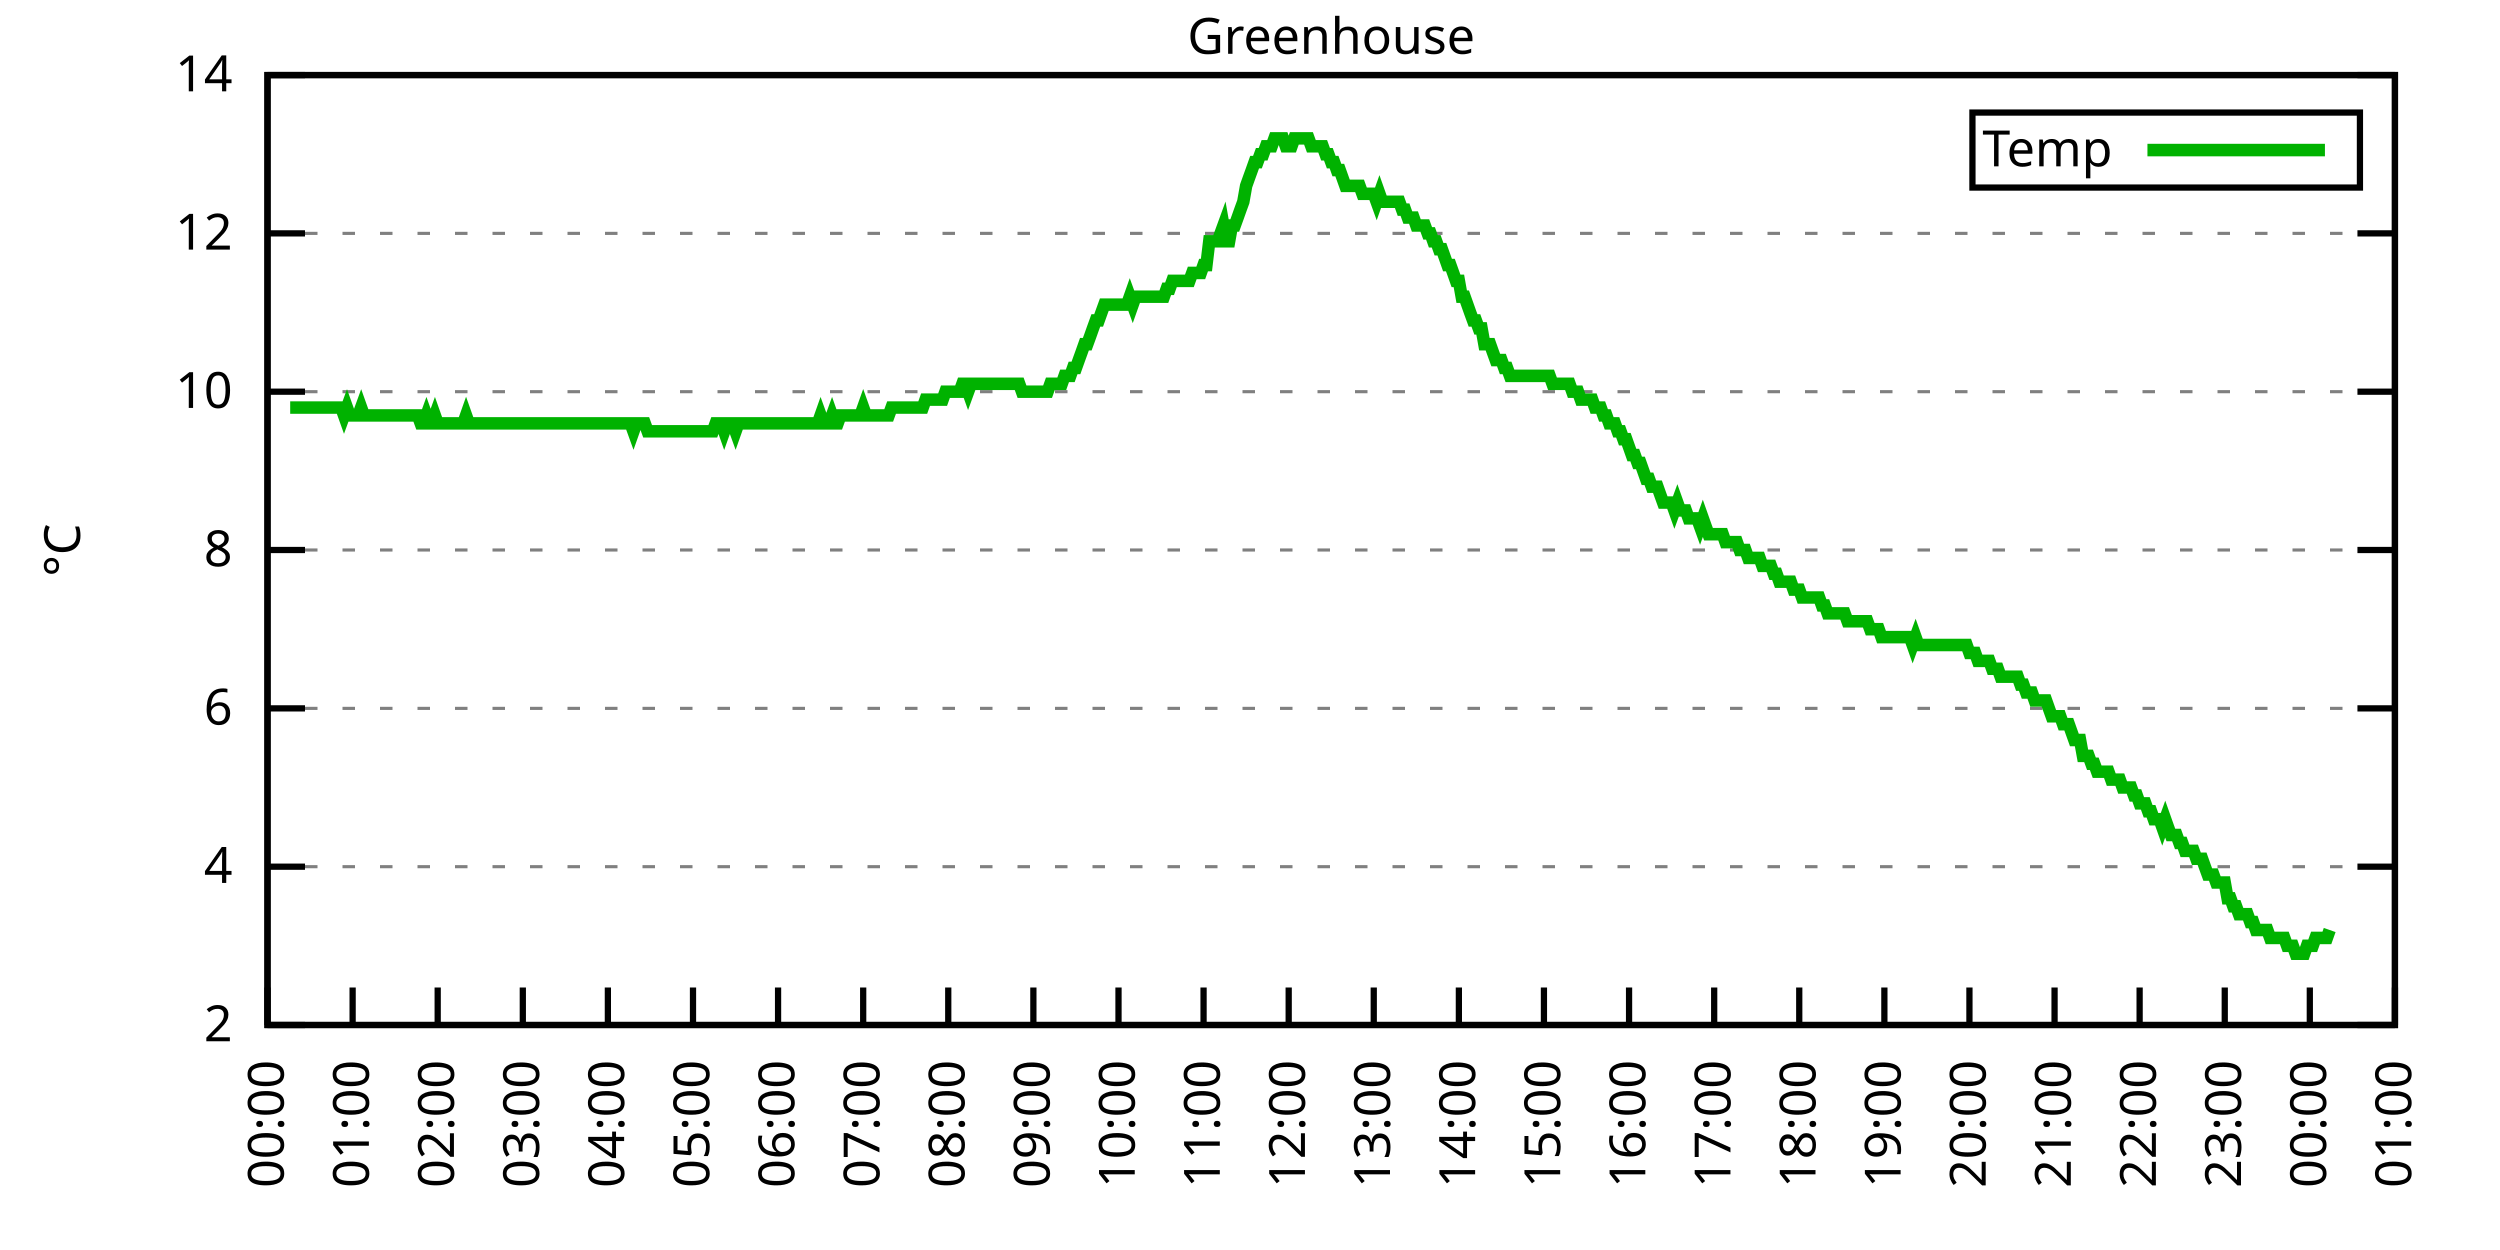
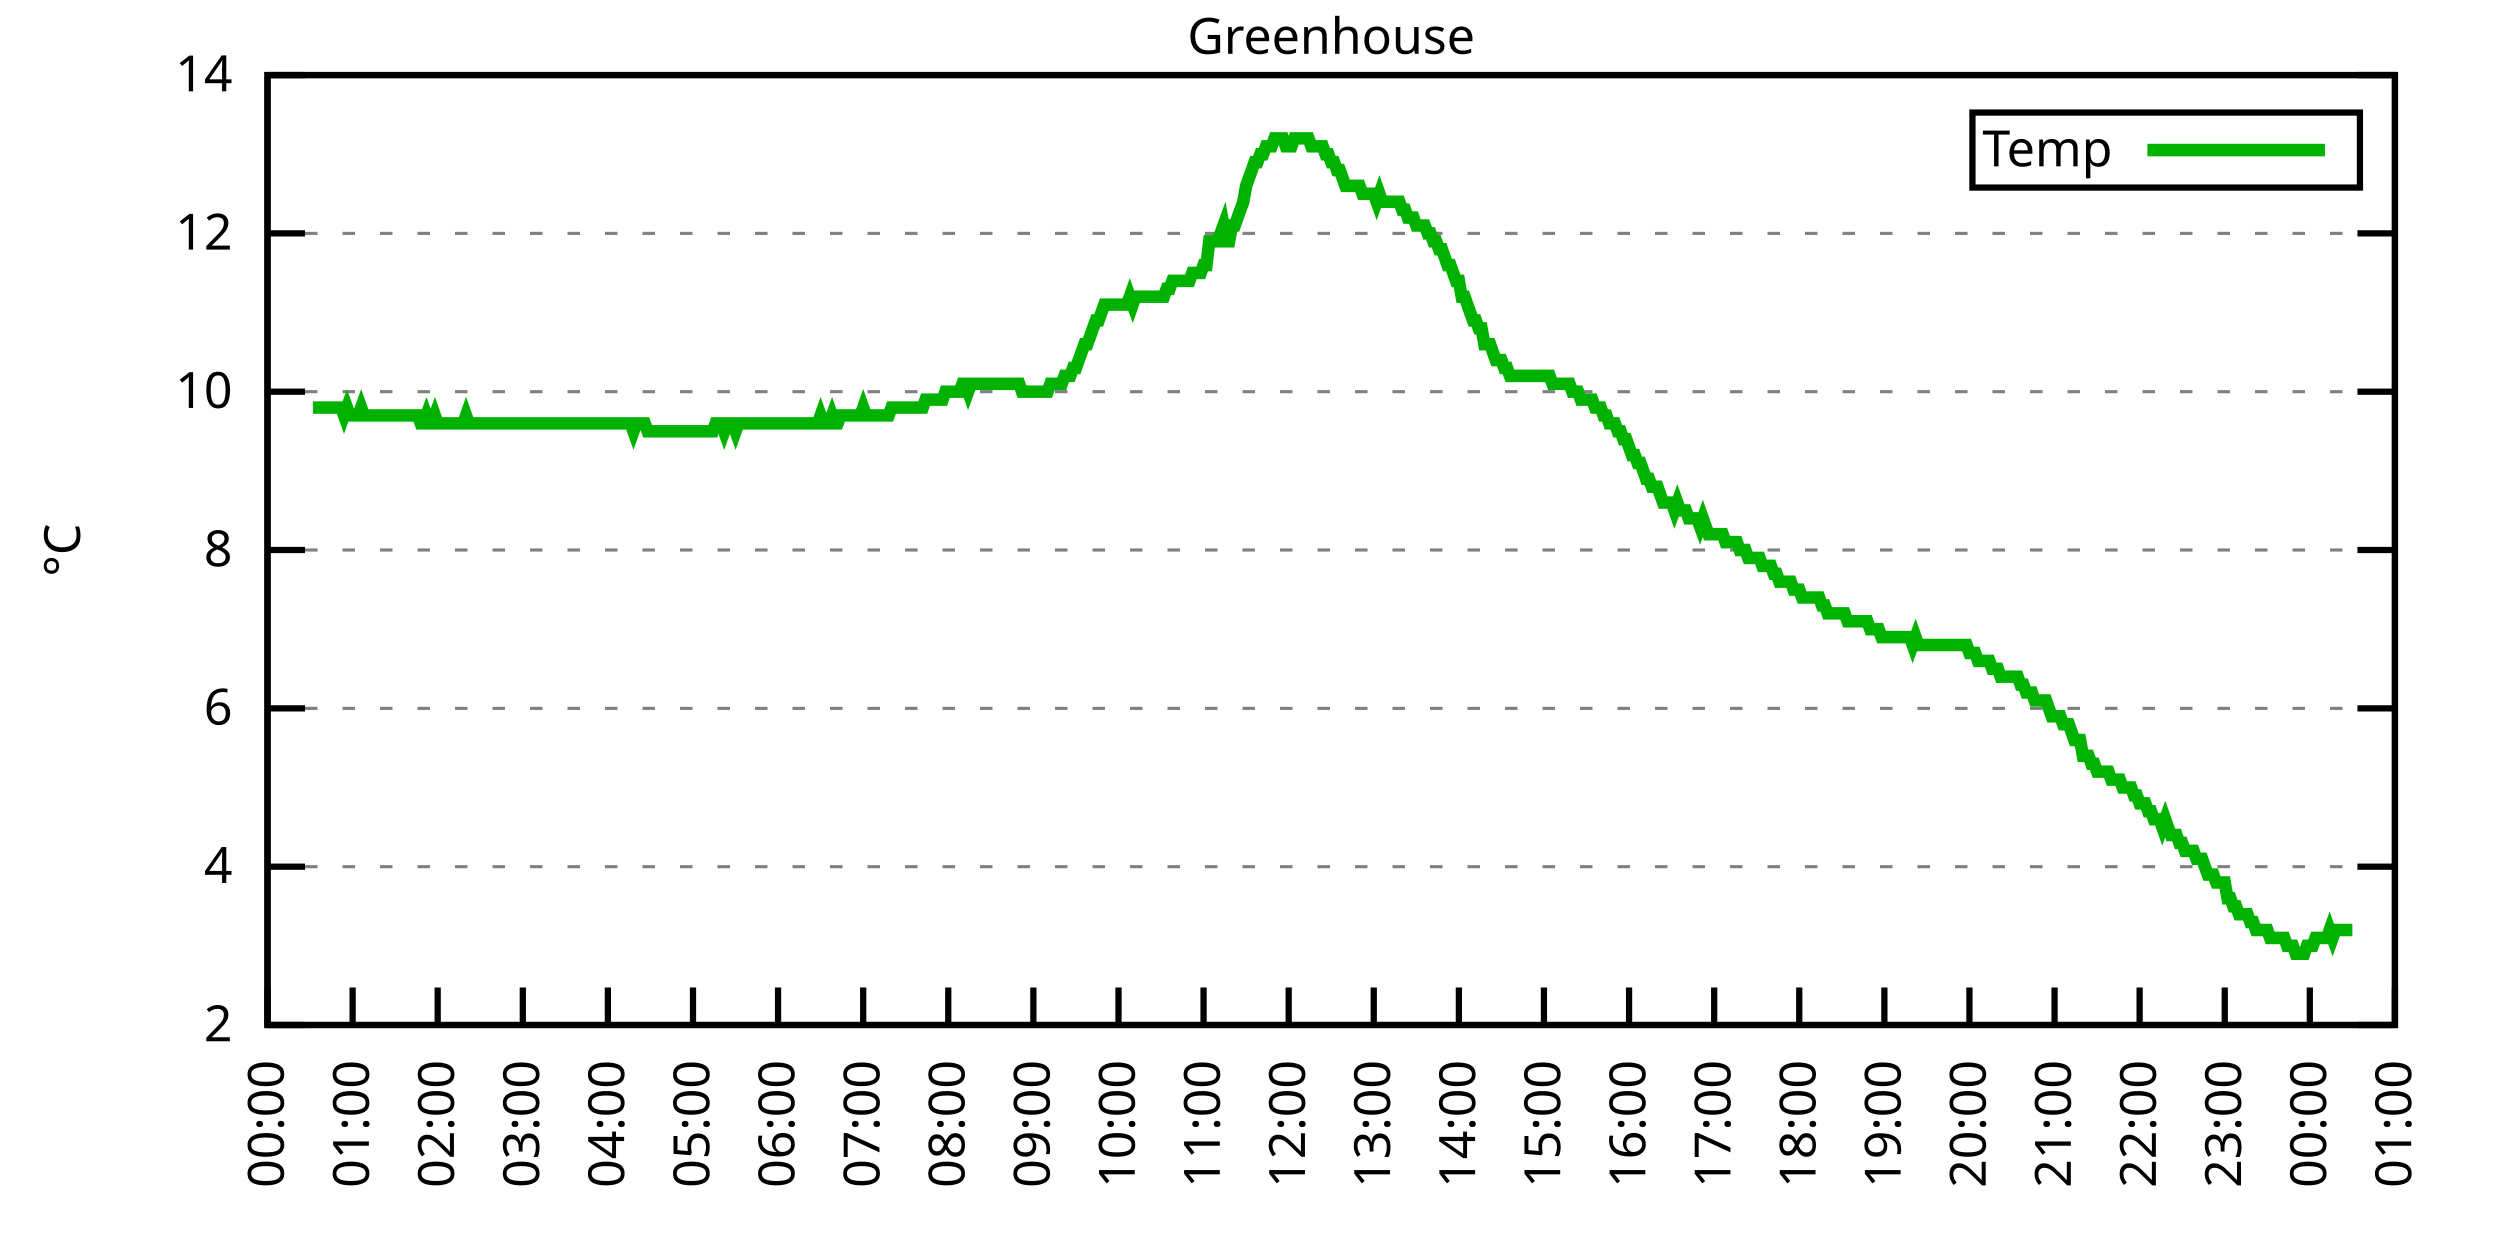
<svg xmlns="http://www.w3.org/2000/svg" xmlns:xlink="http://www.w3.org/1999/xlink" width="400" height="200" viewBox="0 0 400 200">
  <g id="gnuplot_canvas">
    <rect x="0" y="0" width="400" height="200" fill="none" />
    <defs>
      <circle id="gpDot" r="0.5" stroke-width="0.5" stroke="currentColor" />
      <path id="gpPt0" stroke-width="0.333" stroke="currentColor" d="M-1,0 h2 M0,-1 v2" />
      <path id="gpPt1" stroke-width="0.333" stroke="currentColor" d="M-1,-1 L1,1 M1,-1 L-1,1" />
      <path id="gpPt2" stroke-width="0.333" stroke="currentColor" d="M-1,0 L1,0 M0,-1 L0,1 M-1,-1 L1,1 M-1,1 L1,-1" />
      <rect id="gpPt3" stroke-width="0.333" stroke="currentColor" x="-1" y="-1" width="2" height="2" />
      <rect id="gpPt4" stroke-width="0.333" stroke="currentColor" fill="currentColor" x="-1" y="-1" width="2" height="2" />
      <circle id="gpPt5" stroke-width="0.333" stroke="currentColor" cx="0" cy="0" r="1" />
      <use xlink:href="#gpPt5" id="gpPt6" fill="currentColor" stroke="none" />
      <path id="gpPt7" stroke-width="0.333" stroke="currentColor" d="M0,-1.33 L-1.33,0.67 L1.33,0.67 z" />
      <use xlink:href="#gpPt7" id="gpPt8" fill="currentColor" stroke="none" />
      <use xlink:href="#gpPt7" id="gpPt9" stroke="currentColor" transform="rotate(180)" />
      <use xlink:href="#gpPt9" id="gpPt10" fill="currentColor" stroke="none" />
      <use xlink:href="#gpPt3" id="gpPt11" stroke="currentColor" transform="rotate(45)" />
      <use xlink:href="#gpPt11" id="gpPt12" fill="currentColor" stroke="none" />
      <path id="gpPt13" stroke-width="0.333" stroke="currentColor" d="M0,1.330 L1.265,0.411 L0.782,-1.067 L-0.782,-1.076 L-1.265,0.411 z" />
      <use xlink:href="#gpPt13" id="gpPt14" fill="currentColor" stroke="none" />
      <filter id="textbox" filterUnits="objectBoundingBox" x="0" y="0" height="1" width="1">
        <feFlood flood-color="white" flood-opacity="1" result="bgnd" />
        <feComposite in="SourceGraphic" in2="bgnd" operator="atop" />
      </filter>
      <filter id="greybox" filterUnits="objectBoundingBox" x="0" y="0" height="1" width="1">
        <feFlood flood-color="lightgrey" flood-opacity="1" result="grey" />
        <feComposite in="SourceGraphic" in2="grey" operator="atop" />
      </filter>
    </defs>
    <g fill="none" color="white" stroke="currentColor" stroke-width="1.00" stroke-linecap="butt" stroke-linejoin="miter">
</g>
    <g fill="none" color="black" stroke="currentColor" stroke-width="1.00" stroke-linecap="butt" stroke-linejoin="miter">
      <g stroke="none" shape-rendering="crispEdges">
        <polygon fill="rgb(255, 255, 255)" points="42.80,164.00 383.18,164.00 383.18,12.02 42.80,12.02 " />
      </g>
    </g>
    <g fill="none" color="black" stroke="currentColor" stroke-width="1.00" stroke-linecap="butt" stroke-linejoin="miter">
</g>
    <g fill="none" color="black" stroke="black" stroke-width="0.50" stroke-linecap="butt" stroke-linejoin="miter">
</g>
    <g fill="none" color="gray" stroke="currentColor" stroke-width="0.50" stroke-linecap="butt" stroke-linejoin="miter">
      <path stroke="gray" stroke-dasharray="2,4" class="gridline" d="M42.80,164.00 L383.19,164.00  " />
    </g>
    <g fill="none" color="gray" stroke="gray" stroke-width="1.00" stroke-linecap="butt" stroke-linejoin="miter">
</g>
    <g fill="none" color="black" stroke="currentColor" stroke-width="1.00" stroke-linecap="butt" stroke-linejoin="miter">
      <path stroke="black" d="M42.80,164.00 L48.80,164.00 M383.19,164.00 L377.19,164.00  " />
      <g transform="translate(37.20,166.60)" stroke="none" fill="black" font-family="Sans" font-size="8.00" text-anchor="end">
        <text>
          <tspan font-family="Sans"> 2</tspan>
        </text>
      </g>
    </g>
    <g fill="none" color="black" stroke="currentColor" stroke-width="1.00" stroke-linecap="butt" stroke-linejoin="miter">
</g>
    <g fill="none" color="black" stroke="black" stroke-width="0.50" stroke-linecap="butt" stroke-linejoin="miter">
</g>
    <g fill="none" color="gray" stroke="currentColor" stroke-width="0.50" stroke-linecap="butt" stroke-linejoin="miter">
      <path stroke="gray" stroke-dasharray="2,4" class="gridline" d="M42.80,138.67 L383.19,138.67  " />
    </g>
    <g fill="none" color="gray" stroke="gray" stroke-width="1.00" stroke-linecap="butt" stroke-linejoin="miter">
</g>
    <g fill="none" color="black" stroke="currentColor" stroke-width="1.00" stroke-linecap="butt" stroke-linejoin="miter">
      <path stroke="black" d="M42.80,138.67 L48.80,138.67 M383.19,138.67 L377.19,138.67  " />
      <g transform="translate(37.20,141.27)" stroke="none" fill="black" font-family="Sans" font-size="8.00" text-anchor="end">
        <text>
          <tspan font-family="Sans"> 4</tspan>
        </text>
      </g>
    </g>
    <g fill="none" color="black" stroke="currentColor" stroke-width="1.00" stroke-linecap="butt" stroke-linejoin="miter">
</g>
    <g fill="none" color="black" stroke="black" stroke-width="0.50" stroke-linecap="butt" stroke-linejoin="miter">
</g>
    <g fill="none" color="gray" stroke="currentColor" stroke-width="0.50" stroke-linecap="butt" stroke-linejoin="miter">
      <path stroke="gray" stroke-dasharray="2,4" class="gridline" d="M42.80,113.34 L383.19,113.34  " />
    </g>
    <g fill="none" color="gray" stroke="gray" stroke-width="1.00" stroke-linecap="butt" stroke-linejoin="miter">
</g>
    <g fill="none" color="black" stroke="currentColor" stroke-width="1.00" stroke-linecap="butt" stroke-linejoin="miter">
      <path stroke="black" d="M42.80,113.34 L48.80,113.34 M383.19,113.34 L377.19,113.34  " />
      <g transform="translate(37.20,115.94)" stroke="none" fill="black" font-family="Sans" font-size="8.00" text-anchor="end">
        <text>
          <tspan font-family="Sans"> 6</tspan>
        </text>
      </g>
    </g>
    <g fill="none" color="black" stroke="currentColor" stroke-width="1.00" stroke-linecap="butt" stroke-linejoin="miter">
</g>
    <g fill="none" color="black" stroke="black" stroke-width="0.50" stroke-linecap="butt" stroke-linejoin="miter">
</g>
    <g fill="none" color="gray" stroke="currentColor" stroke-width="0.50" stroke-linecap="butt" stroke-linejoin="miter">
      <path stroke="gray" stroke-dasharray="2,4" class="gridline" d="M42.80,88.00 L383.19,88.00  " />
    </g>
    <g fill="none" color="gray" stroke="gray" stroke-width="1.00" stroke-linecap="butt" stroke-linejoin="miter">
</g>
    <g fill="none" color="black" stroke="currentColor" stroke-width="1.00" stroke-linecap="butt" stroke-linejoin="miter">
      <path stroke="black" d="M42.80,88.00 L48.80,88.00 M383.19,88.00 L377.19,88.00  " />
      <g transform="translate(37.20,90.60)" stroke="none" fill="black" font-family="Sans" font-size="8.00" text-anchor="end">
        <text>
          <tspan font-family="Sans"> 8</tspan>
        </text>
      </g>
    </g>
    <g fill="none" color="black" stroke="currentColor" stroke-width="1.00" stroke-linecap="butt" stroke-linejoin="miter">
</g>
    <g fill="none" color="black" stroke="black" stroke-width="0.50" stroke-linecap="butt" stroke-linejoin="miter">
</g>
    <g fill="none" color="gray" stroke="currentColor" stroke-width="0.50" stroke-linecap="butt" stroke-linejoin="miter">
      <path stroke="gray" stroke-dasharray="2,4" class="gridline" d="M42.80,62.67 L383.19,62.67  " />
    </g>
    <g fill="none" color="gray" stroke="gray" stroke-width="1.00" stroke-linecap="butt" stroke-linejoin="miter">
</g>
    <g fill="none" color="black" stroke="currentColor" stroke-width="1.00" stroke-linecap="butt" stroke-linejoin="miter">
      <path stroke="black" d="M42.80,62.67 L48.80,62.67 M383.19,62.67 L377.19,62.67  " />
      <g transform="translate(37.20,65.27)" stroke="none" fill="black" font-family="Sans" font-size="8.00" text-anchor="end">
        <text>
          <tspan font-family="Sans"> 10</tspan>
        </text>
      </g>
    </g>
    <g fill="none" color="black" stroke="currentColor" stroke-width="1.00" stroke-linecap="butt" stroke-linejoin="miter">
</g>
    <g fill="none" color="black" stroke="black" stroke-width="0.50" stroke-linecap="butt" stroke-linejoin="miter">
</g>
    <g fill="none" color="gray" stroke="currentColor" stroke-width="0.50" stroke-linecap="butt" stroke-linejoin="miter">
      <path stroke="gray" stroke-dasharray="2,4" class="gridline" d="M42.80,37.34 L383.19,37.34  " />
    </g>
    <g fill="none" color="gray" stroke="gray" stroke-width="1.00" stroke-linecap="butt" stroke-linejoin="miter">
</g>
    <g fill="none" color="black" stroke="currentColor" stroke-width="1.00" stroke-linecap="butt" stroke-linejoin="miter">
      <path stroke="black" d="M42.80,37.34 L48.80,37.34 M383.19,37.34 L377.19,37.34  " />
      <g transform="translate(37.20,39.94)" stroke="none" fill="black" font-family="Sans" font-size="8.00" text-anchor="end">
        <text>
          <tspan font-family="Sans"> 12</tspan>
        </text>
      </g>
    </g>
    <g fill="none" color="black" stroke="currentColor" stroke-width="1.00" stroke-linecap="butt" stroke-linejoin="miter">
</g>
    <g fill="none" color="black" stroke="black" stroke-width="0.50" stroke-linecap="butt" stroke-linejoin="miter">
</g>
    <g fill="none" color="gray" stroke="currentColor" stroke-width="0.50" stroke-linecap="butt" stroke-linejoin="miter">
      <path stroke="gray" stroke-dasharray="2,4" class="gridline" d="M42.80,12.01 L383.19,12.01  " />
    </g>
    <g fill="none" color="gray" stroke="gray" stroke-width="1.00" stroke-linecap="butt" stroke-linejoin="miter">
</g>
    <g fill="none" color="black" stroke="currentColor" stroke-width="1.00" stroke-linecap="butt" stroke-linejoin="miter">
      <path stroke="black" d="M42.80,12.01 L48.80,12.01 M383.19,12.01 L377.19,12.01  " />
      <g transform="translate(37.20,14.61)" stroke="none" fill="black" font-family="Sans" font-size="8.00" text-anchor="end">
        <text>
          <tspan font-family="Sans"> 14</tspan>
        </text>
      </g>
    </g>
    <g fill="none" color="black" stroke="currentColor" stroke-width="1.00" stroke-linecap="butt" stroke-linejoin="miter">
      <path stroke="black" d="M42.80,164.00 L42.80,158.00  " />
      <g transform="translate(45.40,169.60) rotate(270.00)" stroke="none" fill="black" font-family="Sans" font-size="8.00" text-anchor="end">
        <text>
          <tspan font-family="Sans">00:00</tspan>
        </text>
      </g>
    </g>
    <g fill="none" color="black" stroke="currentColor" stroke-width="1.00" stroke-linecap="butt" stroke-linejoin="miter">
      <path stroke="black" d="M56.42,164.00 L56.42,158.00  " />
      <g transform="translate(59.02,169.60) rotate(270.00)" stroke="none" fill="black" font-family="Sans" font-size="8.00" text-anchor="end">
        <text>
          <tspan font-family="Sans">01:00</tspan>
        </text>
      </g>
    </g>
    <g fill="none" color="black" stroke="currentColor" stroke-width="1.00" stroke-linecap="butt" stroke-linejoin="miter">
      <path stroke="black" d="M70.03,164.00 L70.03,158.00  " />
      <g transform="translate(72.63,169.60) rotate(270.00)" stroke="none" fill="black" font-family="Sans" font-size="8.00" text-anchor="end">
        <text>
          <tspan font-family="Sans">02:00</tspan>
        </text>
      </g>
    </g>
    <g fill="none" color="black" stroke="currentColor" stroke-width="1.00" stroke-linecap="butt" stroke-linejoin="miter">
      <path stroke="black" d="M83.65,164.00 L83.65,158.00  " />
      <g transform="translate(86.25,169.60) rotate(270.00)" stroke="none" fill="black" font-family="Sans" font-size="8.00" text-anchor="end">
        <text>
          <tspan font-family="Sans">03:00</tspan>
        </text>
      </g>
    </g>
    <g fill="none" color="black" stroke="currentColor" stroke-width="1.00" stroke-linecap="butt" stroke-linejoin="miter">
      <path stroke="black" d="M97.26,164.00 L97.26,158.00  " />
      <g transform="translate(99.86,169.60) rotate(270.00)" stroke="none" fill="black" font-family="Sans" font-size="8.00" text-anchor="end">
        <text>
          <tspan font-family="Sans">04:00</tspan>
        </text>
      </g>
    </g>
    <g fill="none" color="black" stroke="currentColor" stroke-width="1.00" stroke-linecap="butt" stroke-linejoin="miter">
      <path stroke="black" d="M110.88,164.00 L110.88,158.00  " />
      <g transform="translate(113.48,169.60) rotate(270.00)" stroke="none" fill="black" font-family="Sans" font-size="8.00" text-anchor="end">
        <text>
          <tspan font-family="Sans">05:00</tspan>
        </text>
      </g>
    </g>
    <g fill="none" color="black" stroke="currentColor" stroke-width="1.00" stroke-linecap="butt" stroke-linejoin="miter">
      <path stroke="black" d="M124.49,164.00 L124.49,158.00  " />
      <g transform="translate(127.09,169.60) rotate(270.00)" stroke="none" fill="black" font-family="Sans" font-size="8.00" text-anchor="end">
        <text>
          <tspan font-family="Sans">06:00</tspan>
        </text>
      </g>
    </g>
    <g fill="none" color="black" stroke="currentColor" stroke-width="1.00" stroke-linecap="butt" stroke-linejoin="miter">
      <path stroke="black" d="M138.11,164.00 L138.11,158.00  " />
      <g transform="translate(140.71,169.60) rotate(270.00)" stroke="none" fill="black" font-family="Sans" font-size="8.00" text-anchor="end">
        <text>
          <tspan font-family="Sans">07:00</tspan>
        </text>
      </g>
    </g>
    <g fill="none" color="black" stroke="currentColor" stroke-width="1.00" stroke-linecap="butt" stroke-linejoin="miter">
      <path stroke="black" d="M151.72,164.00 L151.72,158.00  " />
      <g transform="translate(154.32,169.60) rotate(270.00)" stroke="none" fill="black" font-family="Sans" font-size="8.00" text-anchor="end">
        <text>
          <tspan font-family="Sans">08:00</tspan>
        </text>
      </g>
    </g>
    <g fill="none" color="black" stroke="currentColor" stroke-width="1.00" stroke-linecap="butt" stroke-linejoin="miter">
      <path stroke="black" d="M165.34,164.00 L165.34,158.00  " />
      <g transform="translate(167.94,169.60) rotate(270.00)" stroke="none" fill="black" font-family="Sans" font-size="8.00" text-anchor="end">
        <text>
          <tspan font-family="Sans">09:00</tspan>
        </text>
      </g>
    </g>
    <g fill="none" color="black" stroke="currentColor" stroke-width="1.00" stroke-linecap="butt" stroke-linejoin="miter">
      <path stroke="black" d="M178.96,164.00 L178.96,158.00  " />
      <g transform="translate(181.56,169.60) rotate(270.00)" stroke="none" fill="black" font-family="Sans" font-size="8.00" text-anchor="end">
        <text>
          <tspan font-family="Sans">10:00</tspan>
        </text>
      </g>
    </g>
    <g fill="none" color="black" stroke="currentColor" stroke-width="1.00" stroke-linecap="butt" stroke-linejoin="miter">
      <path stroke="black" d="M192.57,164.00 L192.57,158.00  " />
      <g transform="translate(195.17,169.60) rotate(270.00)" stroke="none" fill="black" font-family="Sans" font-size="8.00" text-anchor="end">
        <text>
          <tspan font-family="Sans">11:00</tspan>
        </text>
      </g>
    </g>
    <g fill="none" color="black" stroke="currentColor" stroke-width="1.00" stroke-linecap="butt" stroke-linejoin="miter">
      <path stroke="black" d="M206.19,164.00 L206.19,158.00  " />
      <g transform="translate(208.79,169.60) rotate(270.00)" stroke="none" fill="black" font-family="Sans" font-size="8.00" text-anchor="end">
        <text>
          <tspan font-family="Sans">12:00</tspan>
        </text>
      </g>
    </g>
    <g fill="none" color="black" stroke="currentColor" stroke-width="1.00" stroke-linecap="butt" stroke-linejoin="miter">
      <path stroke="black" d="M219.80,164.00 L219.80,158.00  " />
      <g transform="translate(222.40,169.60) rotate(270.00)" stroke="none" fill="black" font-family="Sans" font-size="8.00" text-anchor="end">
        <text>
          <tspan font-family="Sans">13:00</tspan>
        </text>
      </g>
    </g>
    <g fill="none" color="black" stroke="currentColor" stroke-width="1.00" stroke-linecap="butt" stroke-linejoin="miter">
      <path stroke="black" d="M233.42,164.00 L233.42,158.00  " />
      <g transform="translate(236.02,169.60) rotate(270.00)" stroke="none" fill="black" font-family="Sans" font-size="8.00" text-anchor="end">
        <text>
          <tspan font-family="Sans">14:00</tspan>
        </text>
      </g>
    </g>
    <g fill="none" color="black" stroke="currentColor" stroke-width="1.00" stroke-linecap="butt" stroke-linejoin="miter">
      <path stroke="black" d="M247.03,164.00 L247.03,158.00  " />
      <g transform="translate(249.63,169.60) rotate(270.00)" stroke="none" fill="black" font-family="Sans" font-size="8.00" text-anchor="end">
        <text>
          <tspan font-family="Sans">15:00</tspan>
        </text>
      </g>
    </g>
    <g fill="none" color="black" stroke="currentColor" stroke-width="1.00" stroke-linecap="butt" stroke-linejoin="miter">
      <path stroke="black" d="M260.65,164.00 L260.65,158.00  " />
      <g transform="translate(263.25,169.60) rotate(270.00)" stroke="none" fill="black" font-family="Sans" font-size="8.00" text-anchor="end">
        <text>
          <tspan font-family="Sans">16:00</tspan>
        </text>
      </g>
    </g>
    <g fill="none" color="black" stroke="currentColor" stroke-width="1.00" stroke-linecap="butt" stroke-linejoin="miter">
      <path stroke="black" d="M274.27,164.00 L274.27,158.00  " />
      <g transform="translate(276.87,169.60) rotate(270.00)" stroke="none" fill="black" font-family="Sans" font-size="8.00" text-anchor="end">
        <text>
          <tspan font-family="Sans">17:00</tspan>
        </text>
      </g>
    </g>
    <g fill="none" color="black" stroke="currentColor" stroke-width="1.00" stroke-linecap="butt" stroke-linejoin="miter">
      <path stroke="black" d="M287.88,164.00 L287.88,158.00  " />
      <g transform="translate(290.48,169.60) rotate(270.00)" stroke="none" fill="black" font-family="Sans" font-size="8.00" text-anchor="end">
        <text>
          <tspan font-family="Sans">18:00</tspan>
        </text>
      </g>
    </g>
    <g fill="none" color="black" stroke="currentColor" stroke-width="1.00" stroke-linecap="butt" stroke-linejoin="miter">
      <path stroke="black" d="M301.50,164.00 L301.50,158.00  " />
      <g transform="translate(304.10,169.60) rotate(270.00)" stroke="none" fill="black" font-family="Sans" font-size="8.00" text-anchor="end">
        <text>
          <tspan font-family="Sans">19:00</tspan>
        </text>
      </g>
    </g>
    <g fill="none" color="black" stroke="currentColor" stroke-width="1.00" stroke-linecap="butt" stroke-linejoin="miter">
      <path stroke="black" d="M315.11,164.00 L315.11,158.00  " />
      <g transform="translate(317.71,169.60) rotate(270.00)" stroke="none" fill="black" font-family="Sans" font-size="8.00" text-anchor="end">
        <text>
          <tspan font-family="Sans">20:00</tspan>
        </text>
      </g>
    </g>
    <g fill="none" color="black" stroke="currentColor" stroke-width="1.00" stroke-linecap="butt" stroke-linejoin="miter">
      <path stroke="black" d="M328.73,164.00 L328.73,158.00  " />
      <g transform="translate(331.33,169.60) rotate(270.00)" stroke="none" fill="black" font-family="Sans" font-size="8.00" text-anchor="end">
        <text>
          <tspan font-family="Sans">21:00</tspan>
        </text>
      </g>
    </g>
    <g fill="none" color="black" stroke="currentColor" stroke-width="1.00" stroke-linecap="butt" stroke-linejoin="miter">
      <path stroke="black" d="M342.34,164.00 L342.34,158.00  " />
      <g transform="translate(344.94,169.60) rotate(270.00)" stroke="none" fill="black" font-family="Sans" font-size="8.00" text-anchor="end">
        <text>
          <tspan font-family="Sans">22:00</tspan>
        </text>
      </g>
    </g>
    <g fill="none" color="black" stroke="currentColor" stroke-width="1.00" stroke-linecap="butt" stroke-linejoin="miter">
      <path stroke="black" d="M355.96,164.00 L355.96,158.00  " />
      <g transform="translate(358.56,169.60) rotate(270.00)" stroke="none" fill="black" font-family="Sans" font-size="8.00" text-anchor="end">
        <text>
          <tspan font-family="Sans">23:00</tspan>
        </text>
      </g>
    </g>
    <g fill="none" color="black" stroke="currentColor" stroke-width="1.00" stroke-linecap="butt" stroke-linejoin="miter">
      <path stroke="black" d="M369.57,164.00 L369.57,158.00  " />
      <g transform="translate(372.17,169.60) rotate(270.00)" stroke="none" fill="black" font-family="Sans" font-size="8.00" text-anchor="end">
        <text>
          <tspan font-family="Sans">00:00</tspan>
        </text>
      </g>
    </g>
    <g fill="none" color="black" stroke="currentColor" stroke-width="1.00" stroke-linecap="butt" stroke-linejoin="miter">
      <path stroke="black" d="M383.19,164.00 L383.19,158.00  " />
      <g transform="translate(385.79,169.60) rotate(270.00)" stroke="none" fill="black" font-family="Sans" font-size="8.00" text-anchor="end">
        <text>
          <tspan font-family="Sans">01:00</tspan>
        </text>
      </g>
    </g>
    <g fill="none" color="black" stroke="currentColor" stroke-width="1.00" stroke-linecap="butt" stroke-linejoin="miter">
</g>
    <g fill="none" color="black" stroke="currentColor" stroke-width="1.00" stroke-linecap="butt" stroke-linejoin="miter">
      <path stroke="black" d="M42.80,12.01 L42.80,164.00 L383.19,164.00 L383.19,12.01 L42.80,12.01 Z  " />
    </g>
    <g fill="none" color="black" stroke="currentColor" stroke-width="1.00" stroke-linecap="butt" stroke-linejoin="miter">
</g>
    <g fill="none" color="black" stroke="currentColor" stroke-width="1.00" stroke-linecap="butt" stroke-linejoin="miter">
      <path stroke="black" d="M315.59,30.01 L315.59,18.01 L377.59,18.01 L377.59,30.01 L315.59,30.01 Z  " />
    </g>
    <g id="Greenhouse_plot_1">
      <g fill="none" color="white" stroke="black" stroke-width="2.00" stroke-linecap="butt" stroke-linejoin="miter">
</g>
      <g fill="none" color="black" stroke="currentColor" stroke-width="2.00" stroke-linecap="butt" stroke-linejoin="miter">
        <g transform="translate(337.99,26.61)" stroke="none" fill="black" font-family="Sans" font-size="8.00" text-anchor="end">
          <text>
            <tspan font-family="Sans">Temp</tspan>
          </text>
        </g>
      </g>
      <g fill="none" color="black" stroke="currentColor" stroke-width="2.00" stroke-linecap="butt" stroke-linejoin="miter">
-         <path stroke="rgb(  0, 178,   0)" d="M343.59,24.01 L371.99,24.01 M46.43,65.21 L46.88,65.21 L47.34,65.21 L47.79,65.21 L48.25,65.21 L48.70,65.21   L49.15,65.21 L49.61,65.21 L50.06,65.21 L50.52,65.21 L50.97,65.21 L51.42,65.21 L51.88,65.21 L52.33,65.21   L52.78,65.21 L53.24,65.21 L53.69,65.21 L54.15,65.21 L54.60,65.21 L55.05,66.47 L55.51,65.21 L55.96,66.47   L56.42,66.47 L56.87,66.47 L57.32,66.47 L57.78,65.21 L58.23,66.47 L58.68,66.47 L59.14,66.47 L59.59,66.47   L60.05,66.47 L60.50,66.47 L60.95,66.47 L61.41,66.47 L61.86,66.47 L62.32,66.47 L62.77,66.47 L63.22,66.47   L63.68,66.47 L64.13,66.47 L64.58,66.47 L65.04,66.47 L65.49,66.47 L65.95,66.47 L66.40,66.47 L66.85,66.47   L67.31,67.74 L67.76,67.74 L68.22,66.47 L68.67,67.74 L69.12,67.74 L69.58,66.47 L70.03,67.74 L70.49,67.74   L70.94,67.74 L71.39,67.74 L71.85,67.74 L72.30,67.74 L72.75,67.74 L73.21,67.74 L73.66,67.74 L74.12,67.74   L74.57,66.47 L75.02,67.74 L75.48,67.74 L75.93,67.74 L76.39,67.74 L76.84,67.74 L77.29,67.74 L77.75,67.74   L78.20,67.74 L78.65,67.74 L79.11,67.74 L79.56,67.74 L80.02,67.74 L80.47,67.74 L80.92,67.74 L81.38,67.74   L81.83,67.74 L82.29,67.74 L82.74,67.74 L83.19,67.74 L83.65,67.74 L84.10,67.74 L84.55,67.74 L85.01,67.74   L85.46,67.74 L85.92,67.74 L86.37,67.74 L86.82,67.74 L87.28,67.74 L87.73,67.74 L88.19,67.74 L88.64,67.74   L89.09,67.74 L89.55,67.74 L90.00,67.74 L90.45,67.74 L90.91,67.74 L91.36,67.74 L91.82,67.74 L92.27,67.74   L92.72,67.74 L93.18,67.74 L93.63,67.74 L94.09,67.74 L94.54,67.74 L94.99,67.74 L95.45,67.74 L95.90,67.74   L96.35,67.74 L96.81,67.74 L97.26,67.74 L97.72,67.74 L98.17,67.74 L98.62,67.74 L99.08,67.74 L99.53,67.74   L99.99,67.74 L100.44,67.74 L100.89,67.74 L101.35,69.01 L101.80,67.74 L102.25,67.74 L102.71,67.74 L103.16,67.74   L103.62,69.01 L104.07,69.01 L104.52,69.01 L104.98,69.01 L105.43,69.01 L105.89,69.01 L106.34,69.01 L106.79,69.01   L107.25,69.01 L107.70,69.01 L108.15,69.01 L108.61,69.01 L109.06,69.01 L109.52,69.01 L109.97,69.01 L110.42,69.01   L110.88,69.01 L111.33,69.01 L111.79,69.01 L112.24,69.01 L112.69,69.01 L113.15,69.01 L113.60,69.01 L114.05,69.01   L114.51,67.74 L114.96,67.74 L115.42,67.74 L115.87,69.01 L116.32,67.74 L116.78,67.74 L117.23,67.74 L117.69,69.01   L118.14,67.74 L118.59,67.74 L119.05,67.74 L119.50,67.74 L119.96,67.74 L120.41,67.74 L120.86,67.74 L121.32,67.74   L121.77,67.74 L122.22,67.74 L122.68,67.74 L123.13,67.74 L123.59,67.74 L124.04,67.74 L124.49,67.74 L124.95,67.74   L125.40,67.74 L125.86,67.74 L126.31,67.74 L126.76,67.74 L127.22,67.74 L127.67,67.74 L128.12,67.74 L128.58,67.74   L129.03,67.74 L129.49,67.74 L129.94,67.74 L130.39,67.74 L130.85,67.74 L131.30,66.47 L131.76,67.74 L132.21,67.74   L132.66,67.74 L133.12,66.47 L133.57,67.74 L134.02,67.74 L134.48,66.47 L134.93,66.47 L135.39,66.47 L135.84,66.47   L136.29,66.47 L136.75,66.47 L137.20,66.47 L137.66,66.47 L138.11,65.21 L138.56,66.47 L139.02,66.47 L139.47,66.47   L139.92,66.47 L140.38,66.47 L140.83,66.47 L141.29,66.47 L141.74,66.47 L142.19,66.47 L142.65,65.21 L143.10,65.21   L143.56,65.21 L144.01,65.21 L144.46,65.21 L144.92,65.21 L145.37,65.21 L145.82,65.21 L146.28,65.21 L146.73,65.21   L147.19,65.21 L147.64,65.21 L148.09,63.94 L148.55,63.94 L149.00,63.94 L149.46,63.94 L149.91,63.94 L150.36,63.94   L150.82,63.94 L151.27,62.67 L151.72,62.67 L152.18,62.67 L152.63,62.67 L153.09,62.67 L153.54,62.67 L153.99,61.41   L154.45,61.41 L154.90,62.67 L155.36,61.41 L155.81,61.41 L156.26,61.41 L156.72,61.41 L157.17,61.41 L157.62,61.41   L158.08,61.41 L158.53,61.41 L158.99,61.41 L159.44,61.41 L159.89,61.41 L160.35,61.41 L160.80,61.41 L161.26,61.41   L161.71,61.41 L162.16,61.41 L162.62,61.41 L163.07,61.41 L163.52,62.67 L163.98,62.67 L164.43,62.67 L164.89,62.67   L165.34,62.67 L165.79,62.67 L166.25,62.67 L166.70,62.67 L167.16,62.67 L167.61,62.67 L168.06,61.41 L168.52,61.41   L168.97,61.41 L169.43,61.41 L169.88,61.41 L170.33,60.14 L170.79,60.14 L171.24,60.14 L171.69,58.87 L172.15,58.87   L172.60,57.61 L173.06,56.34 L173.51,55.07 L173.96,55.07 L174.42,53.81 L174.87,52.54 L175.33,51.27 L175.78,51.27   L176.23,50.01 L176.69,48.74 L177.14,48.74 L177.59,48.74 L178.05,48.74 L178.50,48.74 L178.96,48.74 L179.41,48.74   L179.86,48.74 L180.32,48.74 L180.77,47.47 L181.23,48.74 L181.68,47.47 L182.13,47.47 L182.59,47.47 L183.04,47.47   L183.49,47.47 L183.95,47.47 L184.40,47.47 L184.86,47.47 L185.31,47.47 L185.76,47.47 L186.22,47.47 L186.67,46.21   L187.13,46.21 L187.58,44.94 L188.03,44.94 L188.49,44.94 L188.94,44.94 L189.39,44.94 L189.85,44.94 L190.30,44.94   L190.76,43.67 L191.21,43.67 L191.66,43.67 L192.12,43.67 L192.57,42.41 L193.03,42.41 L193.48,38.61 L193.93,38.61   L194.39,38.61 L194.84,38.61 L195.29,37.34 L195.75,36.08 L196.20,38.61 L196.66,38.61 L197.11,36.08 L197.56,36.08   L198.02,34.81 L198.47,33.54 L198.93,32.28 L199.38,29.74 L199.83,28.48 L200.29,27.21 L200.74,25.94 L201.19,25.94   L201.65,24.68 L202.10,24.68 L202.56,23.41 L203.01,23.41 L203.46,23.41 L203.92,22.14 L204.37,22.14 L204.83,22.14   L205.28,22.14 L205.73,23.41 L206.19,23.41 L206.64,23.41 L207.09,22.14 L207.55,22.14 L208.00,22.14 L208.46,22.14   L208.91,22.14 L209.36,22.14 L209.82,23.41 L210.27,23.41 L210.73,23.41 L211.18,23.41 L211.63,23.41 L212.09,24.68   L212.54,24.68 L213.00,25.94 L213.45,25.94 L213.90,27.21 L214.36,27.21 L214.81,28.48 L215.26,29.74 L215.72,29.74   L216.17,29.74 L216.63,29.74 L217.08,29.74 L217.53,29.74 L217.99,31.01 L218.44,31.01 L218.90,31.01 L219.35,31.01   L219.80,31.01 L220.26,32.28 L220.71,31.01 L221.16,32.28 L221.62,32.28 L222.07,32.28 L222.53,32.28 L222.98,32.28   L223.43,32.28 L223.89,32.28 L224.34,33.54 L224.80,33.54 L225.25,34.81 L225.70,34.81 L226.16,34.81 L226.61,36.08   L227.06,36.08 L227.52,36.08 L227.97,36.08 L228.43,37.34 L228.88,37.34 L229.33,38.61 L229.79,38.61 L230.24,39.87   L230.70,39.87 L231.15,41.14 L231.60,42.41 L232.06,42.41 L232.51,43.67 L232.96,44.94 L233.42,44.94 L233.87,47.47   L234.33,47.47 L234.78,48.74 L235.23,50.01 L235.69,51.27 L236.14,51.27 L236.60,52.54 L237.05,52.54 L237.50,55.07   L237.96,55.07 L238.41,55.07 L238.86,56.34 L239.32,57.61 L239.77,57.61 L240.23,57.61 L240.68,58.87 L241.13,58.87   L241.59,60.14 L242.04,60.14 L242.50,60.14 L242.95,60.14 L243.40,60.14 L243.86,60.14 L244.31,60.14 L244.76,60.14   L245.22,60.14 L245.67,60.14 L246.13,60.14 L246.58,60.14 L247.03,60.14 L247.49,60.14 L247.94,60.14 L248.40,61.41   L248.85,61.41 L249.30,61.41 L249.76,61.41 L250.21,61.41 L250.66,61.41 L251.12,61.41 L251.57,62.67 L252.03,62.67   L252.48,62.67 L252.93,63.94 L253.39,63.94 L253.84,63.94 L254.30,63.94 L254.75,63.94 L255.20,65.21 L255.66,65.21   L256.11,65.21 L256.56,66.47 L257.02,66.47 L257.47,67.74 L257.93,67.74 L258.38,67.74 L258.83,69.01 L259.29,69.01   L259.74,70.27 L260.20,70.27 L260.65,71.54 L261.10,72.81 L261.56,72.81 L262.01,74.07 L262.47,74.07 L262.92,75.34   L263.37,76.61 L263.83,76.61 L264.28,77.87 L264.73,77.87 L265.19,77.87 L265.64,79.14 L266.10,80.41 L266.55,80.41   L267.00,80.41 L267.46,80.41 L267.91,81.67 L268.37,80.41 L268.82,81.67 L269.27,81.67 L269.73,81.67 L270.18,82.94   L270.63,82.94 L271.09,82.94 L271.54,82.94 L272.00,84.21 L272.45,82.94 L272.90,84.21 L273.36,85.47 L273.81,85.47   L274.27,85.47 L274.72,85.47 L275.17,85.47 L275.63,85.47 L276.08,86.74 L276.53,86.74 L276.99,86.74 L277.44,86.74   L277.90,86.74 L278.35,88.00 L278.80,88.00 L279.26,88.00 L279.71,89.27 L280.17,89.27 L280.62,89.27 L281.07,89.27   L281.53,89.27 L281.98,90.54 L282.43,90.54 L282.89,90.54 L283.34,90.54 L283.80,91.80 L284.25,91.80 L284.70,93.07   L285.16,93.07 L285.61,93.07 L286.07,93.07 L286.52,93.07 L286.97,94.34 L287.43,94.34 L287.88,94.34 L288.33,95.60   L288.79,95.60 L289.24,95.60 L289.70,95.60 L290.15,95.60 L290.60,95.60 L291.06,95.60 L291.51,96.87 L291.97,96.87   L292.42,98.14 L292.87,98.14 L293.33,98.14 L293.78,98.14 L294.23,98.14 L294.69,98.14 L295.14,98.14 L295.60,99.40   L296.05,99.40 L296.50,99.40 L296.96,99.40 L297.41,99.40 L297.87,99.40 L298.32,99.40 L298.77,99.40 L299.23,100.67   L299.68,100.67 L300.13,100.67 L300.59,100.67 L301.04,101.94 L301.50,101.94 L301.95,101.94 L302.40,101.94 L302.86,101.94   L303.31,101.94 L303.77,101.94 L304.22,101.94 L304.67,101.94 L305.13,101.94 L305.58,101.94 L306.03,103.20 L306.49,101.94   L306.94,103.20 L307.40,103.20 L307.85,103.20 L308.30,103.20 L308.76,103.20 L309.21,103.20 L309.67,103.20 L310.12,103.20   L310.57,103.20 L311.03,103.20 L311.48,103.20 L311.94,103.20 L312.39,103.20 L312.84,103.20 L313.30,103.20 L313.75,103.20   L314.20,103.20 L314.66,103.20 L315.11,104.47 L315.57,104.47 L316.02,104.47 L316.47,105.74 L316.93,105.74 L317.38,105.74   L317.84,105.74 L318.29,105.74 L318.74,107.00 L319.20,107.00 L319.65,107.00 L320.10,108.27 L320.56,108.27 L321.01,108.27   L321.47,108.27 L321.92,108.27 L322.37,108.27 L322.83,108.27 L323.28,109.54 L323.74,109.54 L324.19,110.80 L324.64,110.80   L325.10,110.80 L325.55,112.07 L326.00,112.07 L326.46,112.07 L326.91,112.07 L327.37,112.07 L327.82,113.34 L328.27,114.60   L328.73,114.60 L329.18,114.60 L329.64,114.60 L330.09,115.87 L330.54,115.87 L331.00,115.87 L331.45,117.14 L331.90,118.40   L332.36,118.40 L332.81,118.40 L333.27,120.94 L333.72,120.94 L334.17,120.94 L334.63,122.20 L335.08,122.20 L335.54,123.47   L335.99,123.47 L336.44,123.47 L336.90,123.47 L337.35,123.47 L337.80,124.74 L338.26,124.74 L338.71,124.74 L339.17,124.74   L339.62,126.00 L340.07,126.00 L340.53,126.00 L340.98,126.00 L341.44,127.27 L341.89,127.27 L342.34,128.54 L342.80,128.54   L343.25,128.54 L343.70,129.80 L344.16,129.80 L344.61,131.07 L345.07,131.07 L345.52,131.07 L345.97,132.34 L346.43,131.07   L346.88,132.34 L347.34,133.60 L347.79,133.60 L348.24,133.60 L348.70,134.87 L349.15,134.87 L349.60,136.14 L350.06,136.14   L350.51,136.14 L350.97,136.14 L351.42,137.40 L351.87,137.40 L352.33,137.40 L352.78,138.67 L353.24,139.93 L353.69,139.93   L354.14,139.93 L354.60,141.20 L355.05,141.20 L355.50,141.20 L355.96,141.20 L356.41,143.73 L356.87,143.73 L357.32,145.00   L357.77,145.00 L358.23,146.27 L358.68,146.27 L359.14,146.27 L359.59,146.27 L360.04,147.53 L360.50,147.53 L360.95,148.80   L361.41,148.80 L361.86,148.80 L362.31,148.80 L362.77,148.80 L363.22,150.07 L363.67,150.07 L364.13,150.07 L364.58,150.07   L365.04,150.07 L365.49,150.07 L365.94,151.33 L366.40,151.33 L366.85,151.33 L367.31,152.60 L367.76,152.60 L368.21,152.60   L368.67,152.60 L369.12,151.33 L369.57,151.33 L370.03,151.33 L370.48,150.07 L370.94,150.07 L371.39,150.07 L371.84,150.07   L372.30,150.07 L372.75,148.80  " />
+         <path stroke="rgb(  0, 178,   0)" d="M343.59,24.01 L371.99,24.01 M50.06,65.21 L50.52,65.21 L50.97,65.21 L51.42,65.21 L51.88,65.21 L52.33,65.21   L52.78,65.21 L53.24,65.21 L53.69,65.21 L54.15,65.21 L54.60,65.21 L55.05,66.47 L55.51,65.21 L55.96,66.47   L56.42,66.47 L56.87,66.47 L57.32,66.47 L57.78,65.21 L58.23,66.47 L58.68,66.47 L59.14,66.47 L59.59,66.47   L60.05,66.47 L60.50,66.47 L60.95,66.47 L61.41,66.47 L61.86,66.47 L62.32,66.47 L62.77,66.47 L63.22,66.47   L63.68,66.47 L64.13,66.47 L64.58,66.47 L65.04,66.47 L65.49,66.47 L65.95,66.47 L66.40,66.47 L66.85,66.47   L67.31,67.74 L67.76,67.74 L68.22,66.47 L68.67,67.74 L69.12,67.74 L69.58,66.47 L70.03,67.74 L70.49,67.74   L70.94,67.74 L71.39,67.74 L71.85,67.74 L72.30,67.74 L72.75,67.74 L73.21,67.74 L73.66,67.74 L74.12,67.74   L74.57,66.47 L75.02,67.74 L75.48,67.74 L75.93,67.74 L76.39,67.74 L76.84,67.74 L77.29,67.74 L77.75,67.74   L78.20,67.74 L78.65,67.74 L79.11,67.74 L79.56,67.74 L80.02,67.74 L80.47,67.74 L80.92,67.74 L81.38,67.74   L81.83,67.74 L82.29,67.74 L82.74,67.74 L83.19,67.74 L83.65,67.74 L84.10,67.74 L84.55,67.74 L85.01,67.74   L85.46,67.74 L85.92,67.74 L86.37,67.74 L86.82,67.74 L87.28,67.74 L87.73,67.74 L88.19,67.74 L88.64,67.74   L89.09,67.74 L89.55,67.74 L90.00,67.74 L90.45,67.74 L90.91,67.74 L91.36,67.74 L91.82,67.74 L92.27,67.74   L92.72,67.74 L93.18,67.74 L93.63,67.74 L94.09,67.74 L94.54,67.74 L94.99,67.74 L95.45,67.74 L95.90,67.74   L96.35,67.74 L96.81,67.74 L97.26,67.74 L97.72,67.74 L98.17,67.74 L98.62,67.74 L99.08,67.74 L99.53,67.74   L99.99,67.74 L100.44,67.74 L100.89,67.74 L101.35,69.01 L101.80,67.74 L102.25,67.74 L102.71,67.74 L103.16,67.74   L103.62,69.01 L104.07,69.01 L104.52,69.01 L104.98,69.01 L105.43,69.01 L105.89,69.01 L106.34,69.01 L106.79,69.01   L107.25,69.01 L107.70,69.01 L108.15,69.01 L108.61,69.01 L109.06,69.01 L109.52,69.01 L109.97,69.01 L110.42,69.01   L110.88,69.01 L111.33,69.01 L111.79,69.01 L112.24,69.01 L112.69,69.01 L113.15,69.01 L113.60,69.01 L114.05,69.01   L114.51,67.74 L114.96,67.74 L115.42,67.74 L115.87,69.01 L116.32,67.74 L116.78,67.74 L117.23,67.74 L117.69,69.01   L118.14,67.74 L118.59,67.74 L119.05,67.74 L119.50,67.74 L119.96,67.74 L120.41,67.74 L120.86,67.74 L121.32,67.74   L121.77,67.74 L122.22,67.74 L122.68,67.74 L123.13,67.74 L123.59,67.74 L124.04,67.74 L124.49,67.74 L124.95,67.74   L125.40,67.74 L125.86,67.74 L126.31,67.74 L126.76,67.74 L127.22,67.74 L127.67,67.74 L128.12,67.74 L128.58,67.74   L129.03,67.74 L129.49,67.74 L129.94,67.74 L130.39,67.74 L130.85,67.74 L131.30,66.47 L131.76,67.74 L132.21,67.74   L132.66,67.74 L133.12,66.47 L133.57,67.74 L134.02,67.74 L134.48,66.47 L134.93,66.47 L135.39,66.47 L135.84,66.47   L136.29,66.47 L136.75,66.47 L137.20,66.47 L137.66,66.47 L138.11,65.21 L138.56,66.47 L139.02,66.47 L139.47,66.47   L139.92,66.47 L140.38,66.47 L140.83,66.47 L141.29,66.47 L141.74,66.47 L142.19,66.47 L142.65,65.21 L143.10,65.21   L143.56,65.21 L144.01,65.21 L144.46,65.21 L144.92,65.21 L145.37,65.21 L145.82,65.21 L146.28,65.21 L146.73,65.21   L147.19,65.21 L147.64,65.21 L148.09,63.94 L148.55,63.94 L149.00,63.94 L149.46,63.94 L149.91,63.94 L150.36,63.94   L150.82,63.94 L151.27,62.67 L151.72,62.67 L152.18,62.67 L152.63,62.67 L153.09,62.67 L153.54,62.67 L153.99,61.41   L154.45,61.41 L154.90,62.67 L155.36,61.41 L155.81,61.41 L156.26,61.41 L156.72,61.41 L157.17,61.41 L157.62,61.41   L158.08,61.41 L158.53,61.41 L158.99,61.41 L159.44,61.41 L159.89,61.41 L160.35,61.41 L160.80,61.41 L161.26,61.41   L161.71,61.41 L162.16,61.41 L162.62,61.41 L163.07,61.41 L163.52,62.67 L163.98,62.67 L164.43,62.67 L164.89,62.67   L165.34,62.67 L165.79,62.67 L166.25,62.67 L166.70,62.67 L167.16,62.67 L167.61,62.67 L168.06,61.41 L168.52,61.41   L168.97,61.41 L169.43,61.41 L169.88,61.41 L170.33,60.14 L170.79,60.14 L171.24,60.14 L171.69,58.87 L172.15,58.87   L172.60,57.61 L173.06,56.34 L173.51,55.07 L173.96,55.07 L174.42,53.81 L174.87,52.54 L175.33,51.27 L175.78,51.27   L176.23,50.01 L176.69,48.74 L177.14,48.74 L177.59,48.74 L178.05,48.74 L178.50,48.74 L178.96,48.74 L179.41,48.74   L179.86,48.74 L180.32,48.74 L180.77,47.47 L181.23,48.74 L181.68,47.47 L182.13,47.47 L182.59,47.47 L183.04,47.47   L183.49,47.47 L183.95,47.47 L184.40,47.47 L184.86,47.47 L185.31,47.47 L185.76,47.47 L186.22,47.47 L186.67,46.21   L187.13,46.21 L187.58,44.94 L188.03,44.94 L188.49,44.94 L188.94,44.94 L189.39,44.94 L189.85,44.94 L190.30,44.94   L190.76,43.67 L191.21,43.67 L191.66,43.67 L192.12,43.67 L192.57,42.41 L193.03,42.41 L193.48,38.61 L193.93,38.61   L194.39,38.61 L194.84,38.61 L195.29,37.34 L195.75,36.08 L196.20,38.61 L196.66,38.61 L197.11,36.08 L197.56,36.08   L198.02,34.81 L198.47,33.54 L198.93,32.28 L199.38,29.74 L199.83,28.48 L200.29,27.21 L200.74,25.94 L201.19,25.94   L201.65,24.68 L202.10,24.68 L202.56,23.41 L203.01,23.41 L203.46,23.41 L203.92,22.14 L204.37,22.14 L204.83,22.14   L205.28,22.14 L205.73,23.41 L206.19,23.41 L206.64,23.41 L207.09,22.14 L207.55,22.14 L208.00,22.14 L208.46,22.14   L208.91,22.14 L209.36,22.14 L209.82,23.41 L210.27,23.41 L210.73,23.41 L211.18,23.41 L211.63,23.41 L212.09,24.68   L212.54,24.68 L213.00,25.94 L213.45,25.94 L213.90,27.21 L214.36,27.21 L214.81,28.48 L215.26,29.74 L215.72,29.74   L216.17,29.74 L216.63,29.74 L217.08,29.74 L217.53,29.74 L217.99,31.01 L218.44,31.01 L218.90,31.01 L219.35,31.01   L219.80,31.01 L220.26,32.28 L220.71,31.01 L221.16,32.28 L221.62,32.28 L222.07,32.28 L222.53,32.28 L222.98,32.28   L223.43,32.28 L223.89,32.28 L224.34,33.54 L224.80,33.54 L225.25,34.81 L225.70,34.81 L226.16,34.81 L226.61,36.08   L227.06,36.08 L227.52,36.08 L227.97,36.08 L228.43,37.34 L228.88,37.34 L229.33,38.61 L229.79,38.61 L230.24,39.87   L230.70,39.87 L231.15,41.14 L231.60,42.41 L232.06,42.41 L232.51,43.67 L232.96,44.94 L233.42,44.94 L233.87,47.47   L234.33,47.47 L234.78,48.74 L235.23,50.01 L235.69,51.27 L236.14,51.27 L236.60,52.54 L237.05,52.54 L237.50,55.07   L237.96,55.07 L238.41,55.07 L238.86,56.34 L239.32,57.61 L239.77,57.61 L240.23,57.61 L240.68,58.87 L241.13,58.87   L241.59,60.14 L242.04,60.14 L242.50,60.14 L242.95,60.14 L243.40,60.14 L243.86,60.14 L244.31,60.14 L244.76,60.14   L245.22,60.14 L245.67,60.14 L246.13,60.14 L246.58,60.14 L247.03,60.14 L247.49,60.14 L247.94,60.14 L248.40,61.41   L248.85,61.41 L249.30,61.41 L249.76,61.41 L250.21,61.41 L250.66,61.41 L251.12,61.41 L251.57,62.67 L252.03,62.67   L252.48,62.67 L252.93,63.94 L253.39,63.94 L253.84,63.94 L254.30,63.94 L254.75,63.94 L255.20,65.21 L255.66,65.21   L256.11,65.21 L256.56,66.47 L257.02,66.47 L257.47,67.74 L257.93,67.74 L258.38,67.74 L258.83,69.01 L259.29,69.01   L259.74,70.27 L260.20,70.27 L260.65,71.54 L261.10,72.81 L261.56,72.81 L262.01,74.07 L262.47,74.07 L262.92,75.34   L263.37,76.61 L263.83,76.61 L264.28,77.87 L264.73,77.87 L265.19,77.87 L265.64,79.14 L266.10,80.41 L266.55,80.41   L267.00,80.41 L267.46,80.41 L267.91,81.67 L268.37,80.41 L268.82,81.67 L269.27,81.67 L269.73,81.67 L270.18,82.94   L270.63,82.94 L271.09,82.94 L271.54,82.94 L272.00,84.21 L272.45,82.94 L272.90,84.21 L273.36,85.47 L273.81,85.47   L274.27,85.47 L274.72,85.47 L275.17,85.47 L275.63,85.47 L276.08,86.74 L276.53,86.74 L276.99,86.74 L277.44,86.74   L277.90,86.74 L278.35,88.00 L278.80,88.00 L279.26,88.00 L279.71,89.27 L280.17,89.27 L280.62,89.27 L281.07,89.27   L281.53,89.27 L281.98,90.54 L282.43,90.54 L282.89,90.54 L283.34,90.54 L283.80,91.80 L284.25,91.80 L284.70,93.07   L285.16,93.07 L285.61,93.07 L286.07,93.07 L286.52,93.07 L286.97,94.34 L287.43,94.34 L287.88,94.34 L288.33,95.60   L288.79,95.60 L289.24,95.60 L289.70,95.60 L290.15,95.60 L290.60,95.60 L291.06,95.60 L291.51,96.87 L291.97,96.87   L292.42,98.14 L292.87,98.14 L293.33,98.14 L293.78,98.14 L294.23,98.14 L294.69,98.14 L295.14,98.14 L295.60,99.40   L296.05,99.40 L296.50,99.40 L296.96,99.40 L297.41,99.40 L297.87,99.40 L298.32,99.40 L298.77,99.40 L299.23,100.67   L299.68,100.67 L300.13,100.67 L300.59,100.67 L301.04,101.94 L301.50,101.94 L301.95,101.94 L302.40,101.94 L302.86,101.94   L303.31,101.94 L303.77,101.94 L304.22,101.94 L304.67,101.94 L305.13,101.94 L305.58,101.94 L306.03,103.20 L306.49,101.94   L306.94,103.20 L307.40,103.20 L307.85,103.20 L308.30,103.20 L308.76,103.20 L309.21,103.20 L309.67,103.20 L310.12,103.20   L310.57,103.20 L311.03,103.20 L311.48,103.20 L311.94,103.20 L312.39,103.20 L312.84,103.20 L313.30,103.20 L313.75,103.20   L314.20,103.20 L314.66,103.20 L315.11,104.47 L315.57,104.47 L316.02,104.47 L316.47,105.74 L316.93,105.74 L317.38,105.74   L317.84,105.74 L318.29,105.74 L318.74,107.00 L319.20,107.00 L319.65,107.00 L320.10,108.27 L320.56,108.27 L321.01,108.27   L321.47,108.27 L321.92,108.27 L322.37,108.27 L322.83,108.27 L323.28,109.54 L323.74,109.54 L324.19,110.80 L324.64,110.80   L325.10,110.80 L325.55,112.07 L326.00,112.07 L326.46,112.07 L326.91,112.07 L327.37,112.07 L327.82,113.34 L328.27,114.60   L328.73,114.60 L329.18,114.60 L329.64,114.60 L330.09,115.87 L330.54,115.87 L331.00,115.87 L331.45,117.14 L331.90,118.40   L332.36,118.40 L332.81,118.40 L333.27,120.94 L333.72,120.94 L334.17,120.94 L334.63,122.20 L335.08,122.20 L335.54,123.47   L335.99,123.47 L336.44,123.47 L336.90,123.47 L337.35,123.47 L337.80,124.74 L338.26,124.74 L338.71,124.74 L339.17,124.74   L339.62,126.00 L340.07,126.00 L340.53,126.00 L340.98,126.00 L341.44,127.27 L341.89,127.27 L342.34,128.54 L342.80,128.54   L343.25,128.54 L343.70,129.80 L344.16,129.80 L344.61,131.07 L345.07,131.07 L345.52,131.07 L345.97,132.34 L346.43,131.07   L346.88,132.34 L347.34,133.60 L347.79,133.60 L348.24,133.60 L348.70,134.87 L349.15,134.87 L349.60,136.14 L350.06,136.14   L350.51,136.14 L350.97,136.14 L351.42,137.40 L351.87,137.40 L352.33,137.40 L352.78,138.67 L353.24,139.93 L353.69,139.93   L354.14,139.93 L354.60,141.20 L355.05,141.20 L355.50,141.20 L355.96,141.20 L356.41,143.73 L356.87,143.73 L357.32,145.00   L357.77,145.00 L358.23,146.27 L358.68,146.27 L359.14,146.27 L359.59,146.27 L360.04,147.53 L360.50,147.53 L360.95,148.80   L361.41,148.80 L361.86,148.80 L362.31,148.80 L362.77,148.80 L363.22,150.07 L363.67,150.07 L364.13,150.07 L364.58,150.07   L365.04,150.07 L365.49,150.07 L365.94,151.33 L366.40,151.33 L366.85,151.33 L367.31,152.60 L367.76,152.60 L368.21,152.60   L368.67,152.60 L369.12,151.33 L369.57,151.33 L370.03,151.33 L370.48,150.07 L370.94,150.07 L371.39,150.07 L371.84,150.07   L372.30,150.07 L372.75,148.80 L373.21,150.07 L373.66,148.80 L374.11,148.80 L374.57,148.80 L375.02,148.80 L375.47,148.80   L375.93,148.80 L376.38,148.80  " />
      </g>
    </g>
    <g fill="none" color="black" stroke="currentColor" stroke-width="2.00" stroke-linecap="butt" stroke-linejoin="miter">
</g>
    <g fill="none" color="black" stroke="black" stroke-width="1.00" stroke-linecap="butt" stroke-linejoin="miter">
</g>
    <g fill="none" color="black" stroke="currentColor" stroke-width="1.00" stroke-linecap="butt" stroke-linejoin="miter">
      <path stroke="black" d="M42.80,12.01 L42.80,164.00 L383.19,164.00 L383.19,12.01 L42.80,12.01 Z  " />
      <g transform="translate(12.80,88.01) rotate(270.00)" stroke="none" fill="black" font-family="Sans" font-size="8.00" text-anchor="middle">
        <text>
          <tspan font-family="Sans">°C</tspan>
        </text>
      </g>
    </g>
    <g fill="none" color="black" stroke="currentColor" stroke-width="1.00" stroke-linecap="butt" stroke-linejoin="miter">
</g>
    <g fill="none" color="black" stroke="currentColor" stroke-width="1.00" stroke-linecap="butt" stroke-linejoin="miter">
      <g transform="translate(212.99,8.61)" stroke="none" fill="black" font-family="Sans" font-size="8.00" text-anchor="middle">
        <text>
          <tspan font-family="Sans">Greenhouse</tspan>
        </text>
      </g>
    </g>
    <g fill="none" color="black" stroke="currentColor" stroke-width="1.00" stroke-linecap="butt" stroke-linejoin="miter">
</g>
  </g>
</svg>
